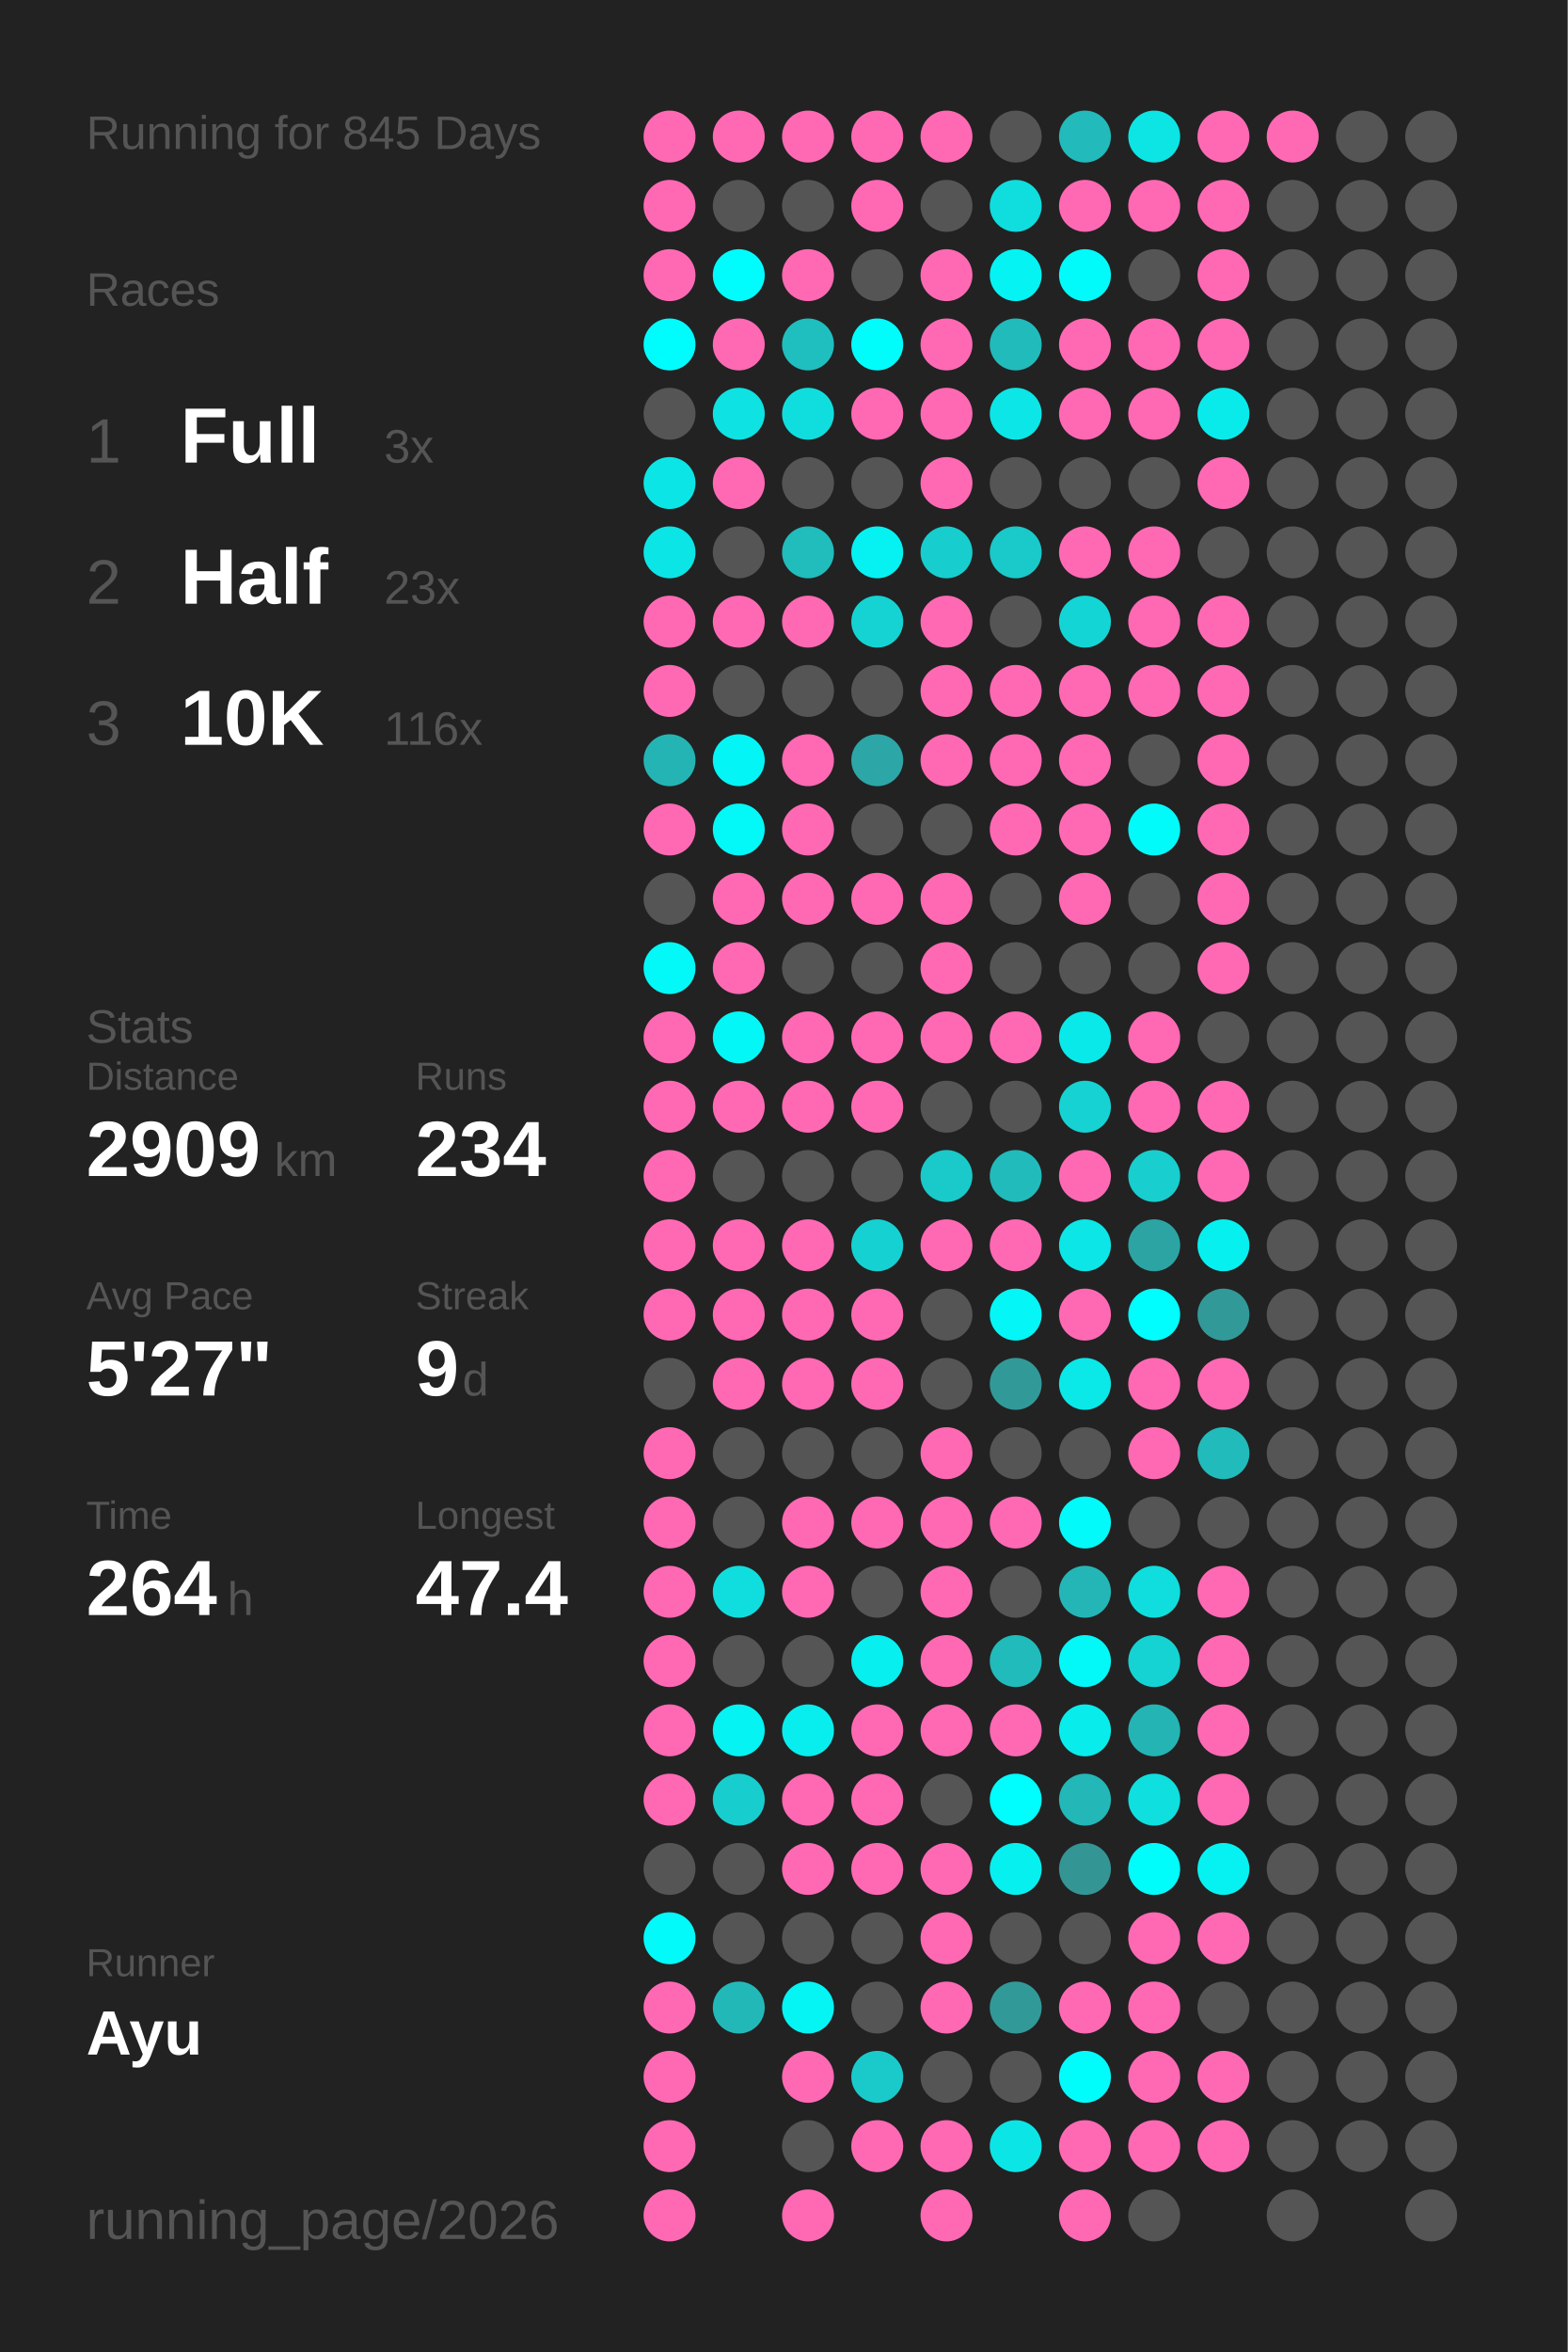
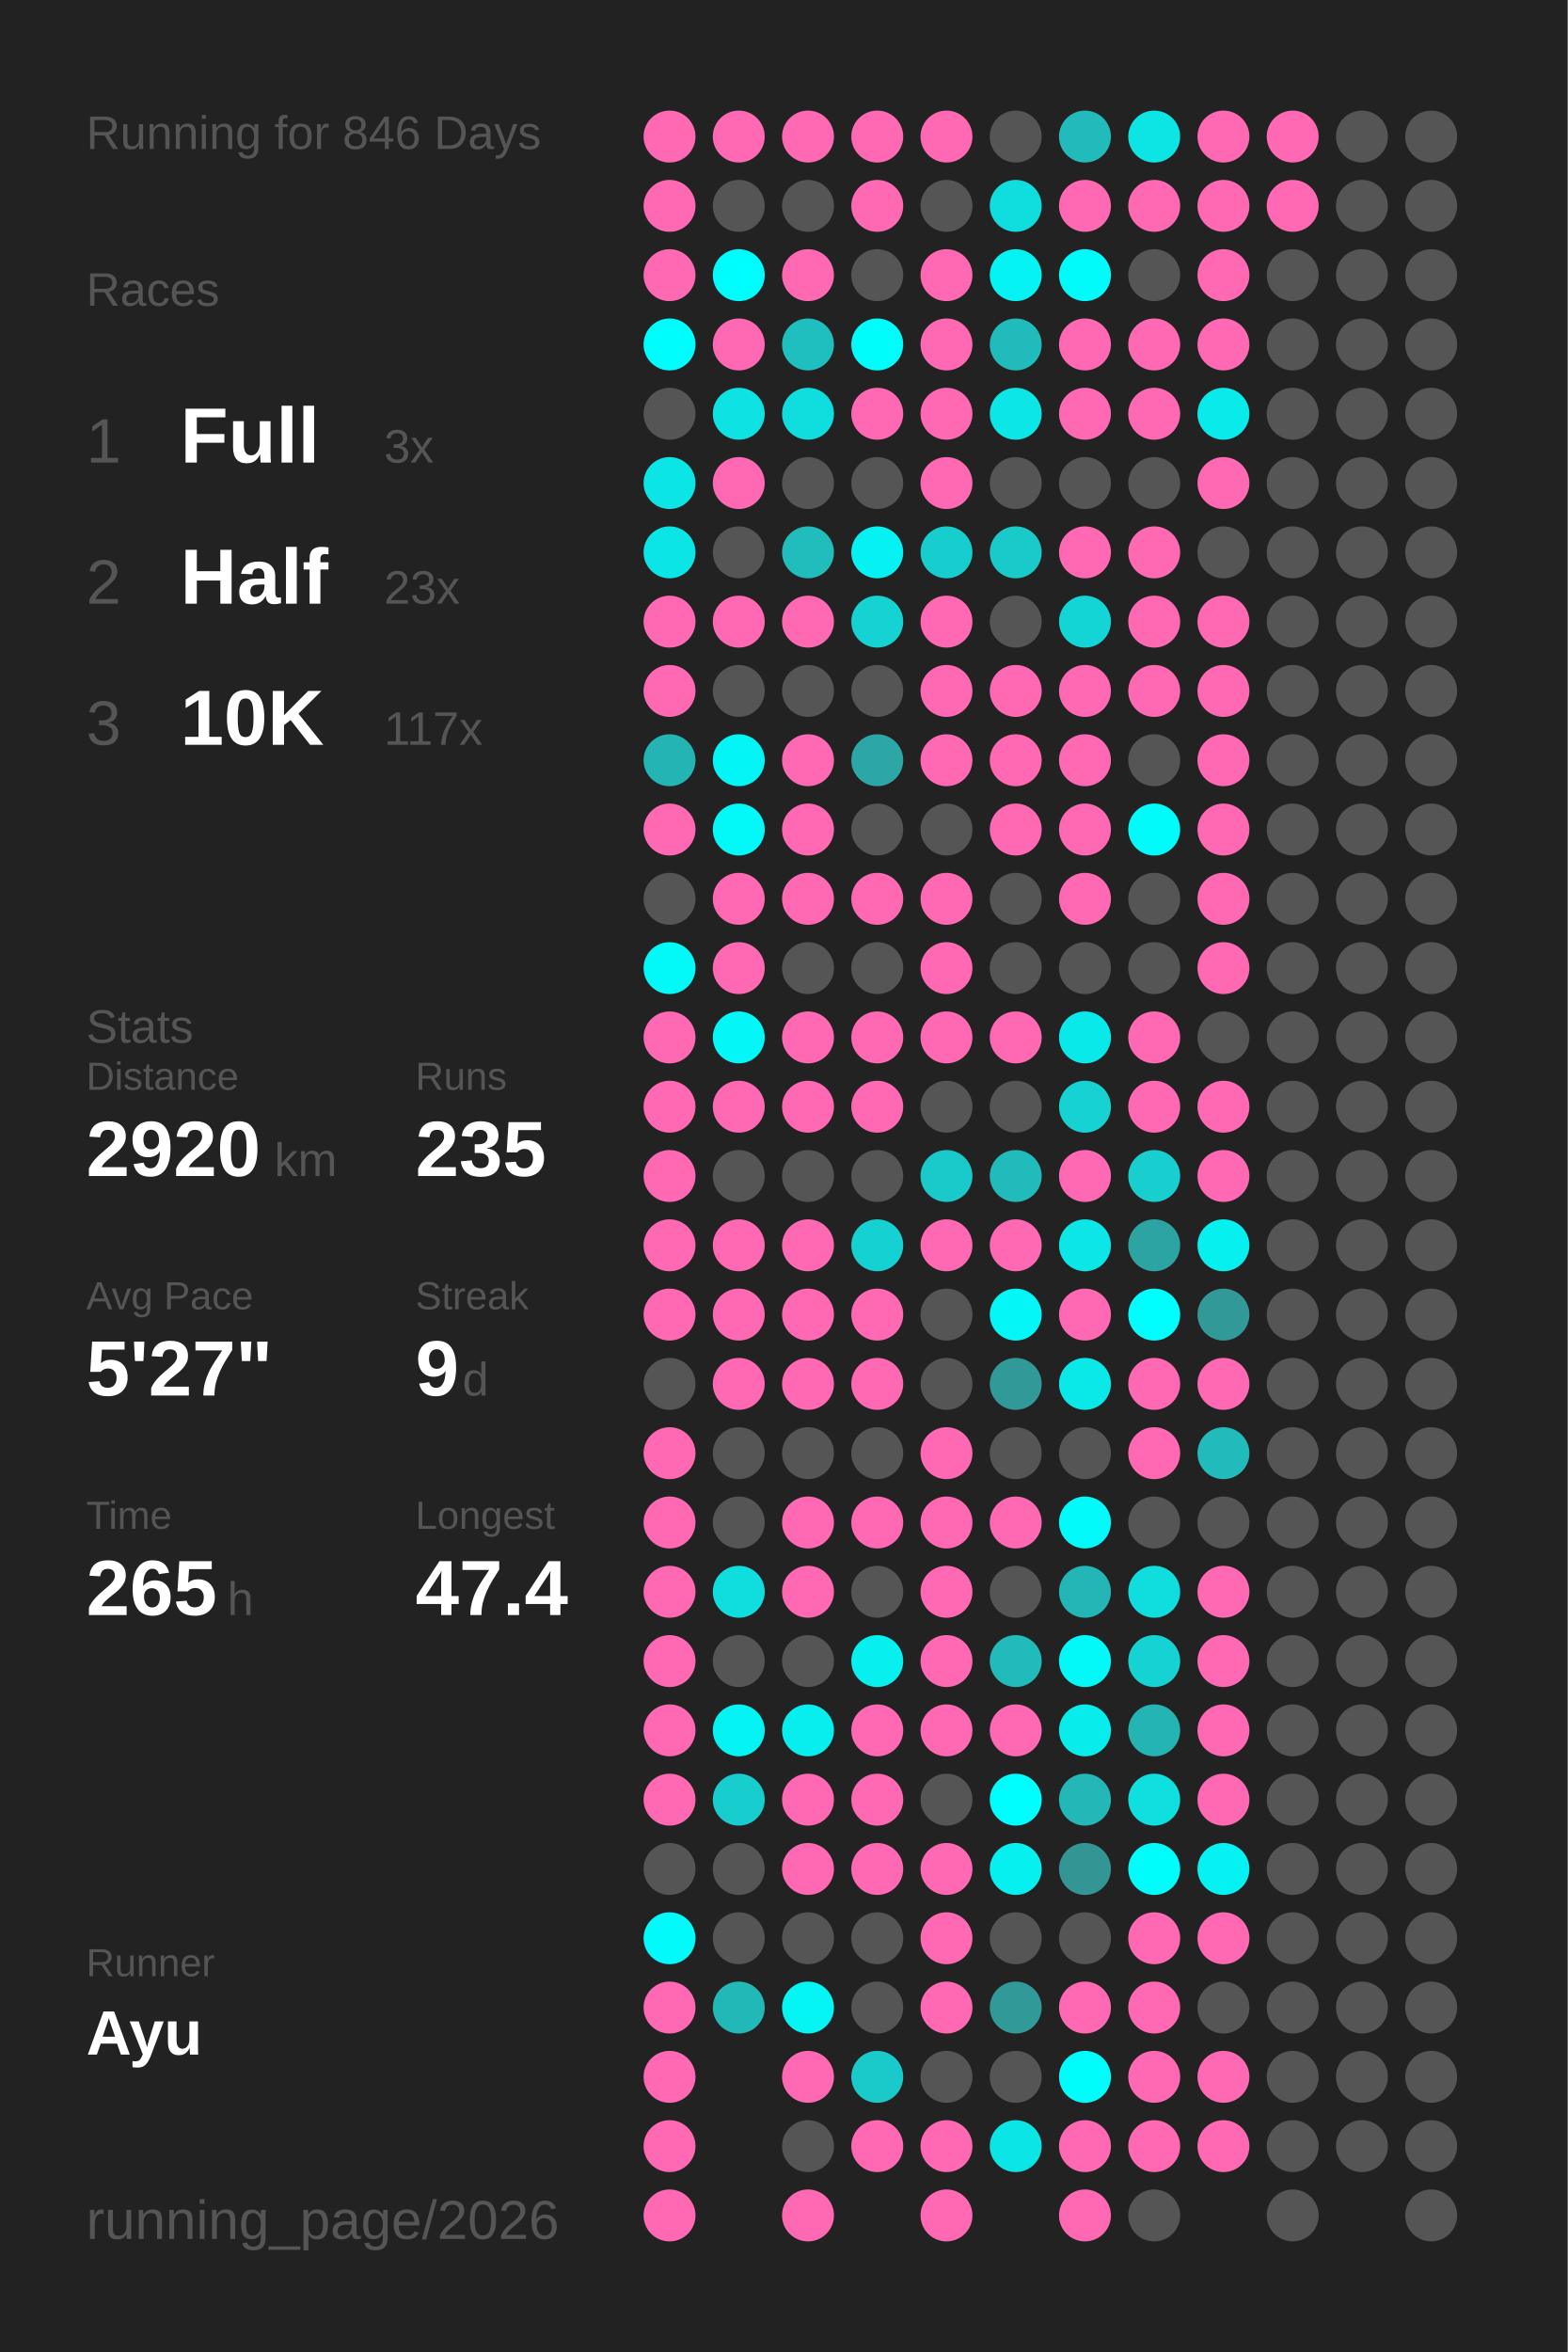
<svg xmlns="http://www.w3.org/2000/svg" baseProfile="full" height="300mm" version="1.1" viewBox="0,0,200,300" width="200mm">
  <defs />
  <rect fill="#222222" height="300" width="200" x="0" y="0" />
-   <text fill="#555555" style="font-size:6px; font-family:Arial;" x="11" y="19">Running for 845 Days</text>
+   <text fill="#555555" style="font-size:6px; font-family:Arial;" x="11" y="19">Running for 846 Days</text>
  <text fill="#555555" style="font-size:6px; font-family:Arial;" x="11" y="39">Races</text>
  <text fill="#555555" style="font-size:8px; font-family:Arial;" x="11" y="59">1</text>
  <text fill="#FFFFFF" style="font-size:10px; font-family:Arial; font-weight:bold;" x="23" y="59">Full</text>
  <text fill="#555555" style="font-size:6px; font-family:Arial;" x="49" y="59">3x</text>
  <text fill="#555555" style="font-size:8px; font-family:Arial;" x="11" y="77">2</text>
  <text fill="#FFFFFF" style="font-size:10px; font-family:Arial; font-weight:bold;" x="23" y="77">Half</text>
  <text fill="#555555" style="font-size:6px; font-family:Arial;" x="49" y="77">23x</text>
  <text fill="#555555" style="font-size:8px; font-family:Arial;" x="11" y="95">3</text>
  <text fill="#FFFFFF" style="font-size:10px; font-family:Arial; font-weight:bold;" x="23" y="95">10K</text>
-   <text fill="#555555" style="font-size:6px; font-family:Arial;" x="49" y="95">116x</text>
+   <text fill="#555555" style="font-size:6px; font-family:Arial;" x="49" y="95">117x</text>
  <text fill="#555555" style="font-size:6px; font-family:Arial;" x="11" y="133">Stats</text>
  <text fill="#555555" style="font-size:5px; font-family:Arial;" x="11" y="139">Distance</text>
-   <text fill="#FFFFFF" style="font-size:10px; font-family:Arial; font-weight:bold;" x="11" y="150">2909</text>
+   <text fill="#FFFFFF" style="font-size:10px; font-family:Arial; font-weight:bold;" x="11" y="150">2920</text>
  <text fill="#555555" style="font-size:6px; font-family:Arial;" x="35" y="150">km</text>
  <text fill="#555555" style="font-size:5px; font-family:Arial;" x="53" y="139">Runs</text>
-   <text fill="#FFFFFF" style="font-size:10px; font-family:Arial; font-weight:bold;" x="53" y="150">234</text>
+   <text fill="#FFFFFF" style="font-size:10px; font-family:Arial; font-weight:bold;" x="53" y="150">235</text>
  <text fill="#555555" style="font-size:5px; font-family:Arial;" x="11" y="167">Avg Pace</text>
  <text fill="#FFFFFF" style="font-size:10px; font-family:Arial; font-weight:bold;" x="11" y="178">5'27"</text>
  <text fill="#555555" style="font-size:5px; font-family:Arial;" x="53" y="167">Streak</text>
  <text fill="#FFFFFF" style="font-size:10px; font-family:Arial; font-weight:bold;" x="53" y="178">9</text>
  <text fill="#555555" style="font-size:6px; font-family:Arial;" x="59" y="178">d</text>
  <text fill="#555555" style="font-size:5px; font-family:Arial;" x="11" y="195">Time</text>
-   <text fill="#FFFFFF" style="font-size:10px; font-family:Arial; font-weight:bold;" x="11" y="206">264</text>
+   <text fill="#FFFFFF" style="font-size:10px; font-family:Arial; font-weight:bold;" x="11" y="206">265</text>
  <text fill="#555555" style="font-size:6px; font-family:Arial;" x="29" y="206">h</text>
  <text fill="#555555" style="font-size:5px; font-family:Arial;" x="53" y="195">Longest</text>
  <text fill="#FFFFFF" style="font-size:10px; font-family:Arial; font-weight:bold;" x="53" y="206">47.4</text>
  <text fill="#555555" style="font-size:5px; font-family:Arial;" x="11" y="252.065">Runner</text>
  <text fill="#FFFFFF" style="font-size:8px; font-family:Arial; font-weight:bold;" x="11" y="262.065">Ayu</text>
  <text fill="#555555" style="font-size:7px; font-family:Arial;" x="11" y="285.581">running_page/2026</text>
  <circle cx="85.417" cy="17.419" fill="#ff69b4" r="3.312" />
  <circle cx="85.417" cy="26.258" fill="#ff69b4" r="3.312" />
  <circle cx="85.417" cy="35.097" fill="#ff69b4" r="3.312" />
  <circle cx="85.417" cy="43.935" fill="#00fdfd" r="3.312" />
  <circle cx="85.417" cy="52.774" fill="#555555" r="3.312" />
  <circle cx="85.417" cy="61.613" fill="#0ce5e5" r="3.312" />
  <circle cx="85.417" cy="70.452" fill="#0ce5e5" r="3.312" />
  <circle cx="85.417" cy="79.29" fill="#ff69b4" r="3.312" />
  <circle cx="85.417" cy="88.129" fill="#ff69b4" r="3.312" />
  <circle cx="85.417" cy="96.968" fill="#25b4b4" r="3.312" />
  <circle cx="85.417" cy="105.806" fill="#ff69b4" r="3.312" />
  <circle cx="85.417" cy="114.645" fill="#555555" r="3.312" />
  <circle cx="85.417" cy="123.484" fill="#03f8f8" r="3.312" />
  <circle cx="85.417" cy="132.323" fill="#ff69b4" r="3.312" />
  <circle cx="85.417" cy="141.161" fill="#ff69b4" r="3.312" />
  <circle cx="85.417" cy="150" fill="#ff69b4" r="3.312" />
  <circle cx="85.417" cy="158.839" fill="#ff69b4" r="3.312" />
  <circle cx="85.417" cy="167.677" fill="#ff69b4" r="3.312" />
  <circle cx="85.417" cy="176.516" fill="#555555" r="3.312" />
  <circle cx="85.417" cy="185.355" fill="#ff69b4" r="3.312" />
  <circle cx="85.417" cy="194.194" fill="#ff69b4" r="3.312" />
  <circle cx="85.417" cy="203.032" fill="#ff69b4" r="3.312" />
  <circle cx="85.417" cy="211.871" fill="#ff69b4" r="3.312" />
  <circle cx="85.417" cy="220.71" fill="#ff69b4" r="3.312" />
  <circle cx="85.417" cy="229.548" fill="#ff69b4" r="3.312" />
  <circle cx="85.417" cy="238.387" fill="#555555" r="3.312" />
  <circle cx="85.417" cy="247.226" fill="#02fafa" r="3.312" />
  <circle cx="85.417" cy="256.065" fill="#ff69b4" r="3.312" />
  <circle cx="85.417" cy="264.903" fill="#ff69b4" r="3.312" />
  <circle cx="85.417" cy="273.742" fill="#ff69b4" r="3.312" />
  <circle cx="85.417" cy="282.581" fill="#ff69b4" r="3.312" />
  <circle cx="94.25" cy="17.419" fill="#ff69b4" r="3.312" />
  <circle cx="94.25" cy="26.258" fill="#555555" r="3.312" />
  <circle cx="94.25" cy="35.097" fill="#00fdfd" r="3.312" />
  <circle cx="94.25" cy="43.935" fill="#ff69b4" r="3.312" />
  <circle cx="94.25" cy="52.774" fill="#0ee2e2" r="3.312" />
  <circle cx="94.25" cy="61.613" fill="#ff69b4" r="3.312" />
  <circle cx="94.25" cy="70.452" fill="#555555" r="3.312" />
  <circle cx="94.25" cy="79.29" fill="#ff69b4" r="3.312" />
  <circle cx="94.25" cy="88.129" fill="#555555" r="3.312" />
  <circle cx="94.25" cy="96.968" fill="#04f5f5" r="3.312" />
  <circle cx="94.25" cy="105.806" fill="#03f8f8" r="3.312" />
  <circle cx="94.25" cy="114.645" fill="#ff69b4" r="3.312" />
  <circle cx="94.25" cy="123.484" fill="#ff69b4" r="3.312" />
  <circle cx="94.25" cy="132.323" fill="#03f7f7" r="3.312" />
  <circle cx="94.25" cy="141.161" fill="#ff69b4" r="3.312" />
  <circle cx="94.25" cy="150" fill="#555555" r="3.312" />
  <circle cx="94.25" cy="158.839" fill="#ff69b4" r="3.312" />
  <circle cx="94.25" cy="167.677" fill="#ff69b4" r="3.312" />
  <circle cx="94.25" cy="176.516" fill="#ff69b4" r="3.312" />
  <circle cx="94.25" cy="185.355" fill="#555555" r="3.312" />
  <circle cx="94.25" cy="194.194" fill="#555555" r="3.312" />
  <circle cx="94.25" cy="203.032" fill="#10dede" r="3.312" />
  <circle cx="94.25" cy="211.871" fill="#555555" r="3.312" />
  <circle cx="94.25" cy="220.71" fill="#05f3f3" r="3.312" />
  <circle cx="94.25" cy="229.548" fill="#18cdcd" r="3.312" />
  <circle cx="94.25" cy="238.387" fill="#555555" r="3.312" />
  <circle cx="94.25" cy="247.226" fill="#555555" r="3.312" />
  <circle cx="94.25" cy="256.065" fill="#23b8b8" r="3.312" />
  <circle cx="103.083" cy="17.419" fill="#ff69b4" r="3.312" />
  <circle cx="103.083" cy="26.258" fill="#555555" r="3.312" />
  <circle cx="103.083" cy="35.097" fill="#ff69b4" r="3.312" />
  <circle cx="103.083" cy="43.935" fill="#1fbfbf" r="3.312" />
  <circle cx="103.083" cy="52.774" fill="#10dede" r="3.312" />
  <circle cx="103.083" cy="61.613" fill="#555555" r="3.312" />
  <circle cx="103.083" cy="70.452" fill="#21bcbc" r="3.312" />
  <circle cx="103.083" cy="79.29" fill="#ff69b4" r="3.312" />
  <circle cx="103.083" cy="88.129" fill="#555555" r="3.312" />
  <circle cx="103.083" cy="96.968" fill="#ff69b4" r="3.312" />
  <circle cx="103.083" cy="105.806" fill="#ff69b4" r="3.312" />
  <circle cx="103.083" cy="114.645" fill="#ff69b4" r="3.312" />
  <circle cx="103.083" cy="123.484" fill="#555555" r="3.312" />
  <circle cx="103.083" cy="132.323" fill="#ff69b4" r="3.312" />
  <circle cx="103.083" cy="141.161" fill="#ff69b4" r="3.312" />
  <circle cx="103.083" cy="150" fill="#555555" r="3.312" />
  <circle cx="103.083" cy="158.839" fill="#ff69b4" r="3.312" />
  <circle cx="103.083" cy="167.677" fill="#ff69b4" r="3.312" />
  <circle cx="103.083" cy="176.516" fill="#ff69b4" r="3.312" />
  <circle cx="103.083" cy="185.355" fill="#555555" r="3.312" />
  <circle cx="103.083" cy="194.194" fill="#ff69b4" r="3.312" />
  <circle cx="103.083" cy="203.032" fill="#ff69b4" r="3.312" />
  <circle cx="103.083" cy="211.871" fill="#555555" r="3.312" />
  <circle cx="103.083" cy="220.71" fill="#08eeee" r="3.312" />
  <circle cx="103.083" cy="229.548" fill="#ff69b4" r="3.312" />
  <circle cx="103.083" cy="238.387" fill="#ff69b4" r="3.312" />
  <circle cx="103.083" cy="247.226" fill="#555555" r="3.312" />
  <circle cx="103.083" cy="256.065" fill="#05f4f4" r="3.312" />
  <circle cx="103.083" cy="264.903" fill="#ff69b4" r="3.312" />
  <circle cx="103.083" cy="273.742" fill="#555555" r="3.312" />
  <circle cx="103.083" cy="282.581" fill="#ff69b4" r="3.312" />
  <circle cx="111.917" cy="17.419" fill="#ff69b4" r="3.312" />
  <circle cx="111.917" cy="26.258" fill="#ff69b4" r="3.312" />
  <circle cx="111.917" cy="35.097" fill="#555555" r="3.312" />
  <circle cx="111.917" cy="43.935" fill="#01fcfc" r="3.312" />
  <circle cx="111.917" cy="52.774" fill="#ff69b4" r="3.312" />
  <circle cx="111.917" cy="61.613" fill="#555555" r="3.312" />
  <circle cx="111.917" cy="70.452" fill="#06f1f1" r="3.312" />
  <circle cx="111.917" cy="79.29" fill="#15d3d3" r="3.312" />
  <circle cx="111.917" cy="88.129" fill="#555555" r="3.312" />
  <circle cx="111.917" cy="96.968" fill="#2ca6a6" r="3.312" />
  <circle cx="111.917" cy="105.806" fill="#555555" r="3.312" />
  <circle cx="111.917" cy="114.645" fill="#ff69b4" r="3.312" />
  <circle cx="111.917" cy="123.484" fill="#555555" r="3.312" />
  <circle cx="111.917" cy="132.323" fill="#ff69b4" r="3.312" />
  <circle cx="111.917" cy="141.161" fill="#ff69b4" r="3.312" />
  <circle cx="111.917" cy="150" fill="#555555" r="3.312" />
  <circle cx="111.917" cy="158.839" fill="#16d1d1" r="3.312" />
  <circle cx="111.917" cy="167.677" fill="#ff69b4" r="3.312" />
  <circle cx="111.917" cy="176.516" fill="#ff69b4" r="3.312" />
  <circle cx="111.917" cy="185.355" fill="#555555" r="3.312" />
  <circle cx="111.917" cy="194.194" fill="#ff69b4" r="3.312" />
  <circle cx="111.917" cy="203.032" fill="#555555" r="3.312" />
  <circle cx="111.917" cy="211.871" fill="#07efef" r="3.312" />
  <circle cx="111.917" cy="220.71" fill="#ff69b4" r="3.312" />
  <circle cx="111.917" cy="229.548" fill="#ff69b4" r="3.312" />
  <circle cx="111.917" cy="238.387" fill="#ff69b4" r="3.312" />
  <circle cx="111.917" cy="247.226" fill="#555555" r="3.312" />
  <circle cx="111.917" cy="256.065" fill="#555555" r="3.312" />
  <circle cx="111.917" cy="264.903" fill="#1acaca" r="3.312" />
  <circle cx="111.917" cy="273.742" fill="#ff69b4" r="3.312" />
  <circle cx="120.75" cy="17.419" fill="#ff69b4" r="3.312" />
  <circle cx="120.75" cy="26.258" fill="#555555" r="3.312" />
  <circle cx="120.75" cy="35.097" fill="#ff69b4" r="3.312" />
  <circle cx="120.75" cy="43.935" fill="#ff69b4" r="3.312" />
  <circle cx="120.75" cy="52.774" fill="#ff69b4" r="3.312" />
  <circle cx="120.75" cy="61.613" fill="#ff69b4" r="3.312" />
  <circle cx="120.75" cy="70.452" fill="#18cdcd" r="3.312" />
  <circle cx="120.75" cy="79.29" fill="#ff69b4" r="3.312" />
  <circle cx="120.75" cy="88.129" fill="#ff69b4" r="3.312" />
  <circle cx="120.75" cy="96.968" fill="#ff69b4" r="3.312" />
  <circle cx="120.75" cy="105.806" fill="#555555" r="3.312" />
  <circle cx="120.75" cy="114.645" fill="#ff69b4" r="3.312" />
  <circle cx="120.75" cy="123.484" fill="#ff69b4" r="3.312" />
  <circle cx="120.75" cy="132.323" fill="#ff69b4" r="3.312" />
  <circle cx="120.75" cy="141.161" fill="#555555" r="3.312" />
  <circle cx="120.75" cy="150" fill="#1ac9c9" r="3.312" />
  <circle cx="120.75" cy="158.839" fill="#ff69b4" r="3.312" />
  <circle cx="120.75" cy="167.677" fill="#555555" r="3.312" />
  <circle cx="120.75" cy="176.516" fill="#555555" r="3.312" />
  <circle cx="120.75" cy="185.355" fill="#ff69b4" r="3.312" />
  <circle cx="120.75" cy="194.194" fill="#ff69b4" r="3.312" />
  <circle cx="120.75" cy="203.032" fill="#ff69b4" r="3.312" />
  <circle cx="120.75" cy="211.871" fill="#ff69b4" r="3.312" />
  <circle cx="120.75" cy="220.71" fill="#ff69b4" r="3.312" />
  <circle cx="120.75" cy="229.548" fill="#555555" r="3.312" />
  <circle cx="120.75" cy="238.387" fill="#ff69b4" r="3.312" />
  <circle cx="120.75" cy="247.226" fill="#ff69b4" r="3.312" />
  <circle cx="120.75" cy="256.065" fill="#ff69b4" r="3.312" />
  <circle cx="120.75" cy="264.903" fill="#555555" r="3.312" />
  <circle cx="120.75" cy="273.742" fill="#ff69b4" r="3.312" />
  <circle cx="120.75" cy="282.581" fill="#ff69b4" r="3.312" />
  <circle cx="129.583" cy="17.419" fill="#555555" r="3.312" />
  <circle cx="129.583" cy="26.258" fill="#10dddd" r="3.312" />
  <circle cx="129.583" cy="35.097" fill="#05f3f3" r="3.312" />
  <circle cx="129.583" cy="43.935" fill="#21bbbb" r="3.312" />
  <circle cx="129.583" cy="52.774" fill="#0ce6e6" r="3.312" />
  <circle cx="129.583" cy="61.613" fill="#555555" r="3.312" />
  <circle cx="129.583" cy="70.452" fill="#1ac9c9" r="3.312" />
  <circle cx="129.583" cy="79.29" fill="#555555" r="3.312" />
  <circle cx="129.583" cy="88.129" fill="#ff69b4" r="3.312" />
  <circle cx="129.583" cy="96.968" fill="#ff69b4" r="3.312" />
  <circle cx="129.583" cy="105.806" fill="#ff69b4" r="3.312" />
  <circle cx="129.583" cy="114.645" fill="#555555" r="3.312" />
  <circle cx="129.583" cy="123.484" fill="#555555" r="3.312" />
  <circle cx="129.583" cy="132.323" fill="#ff69b4" r="3.312" />
  <circle cx="129.583" cy="141.161" fill="#555555" r="3.312" />
  <circle cx="129.583" cy="150" fill="#21bbbb" r="3.312" />
  <circle cx="129.583" cy="158.839" fill="#ff69b4" r="3.312" />
  <circle cx="129.583" cy="167.677" fill="#04f6f6" r="3.312" />
  <circle cx="129.583" cy="176.516" fill="#329999" r="3.312" />
  <circle cx="129.583" cy="185.355" fill="#555555" r="3.312" />
  <circle cx="129.583" cy="194.194" fill="#ff69b4" r="3.312" />
  <circle cx="129.583" cy="203.032" fill="#555555" r="3.312" />
  <circle cx="129.583" cy="211.871" fill="#21bbbb" r="3.312" />
  <circle cx="129.583" cy="220.71" fill="#ff69b4" r="3.312" />
  <circle cx="129.583" cy="229.548" fill="#00fefe" r="3.312" />
  <circle cx="129.583" cy="238.387" fill="#07f0f0" r="3.312" />
  <circle cx="129.583" cy="247.226" fill="#555555" r="3.312" />
  <circle cx="129.583" cy="256.065" fill="#329999" r="3.312" />
  <circle cx="129.583" cy="264.903" fill="#555555" r="3.312" />
  <circle cx="129.583" cy="273.742" fill="#0ce5e5" r="3.312" />
  <circle cx="138.417" cy="17.419" fill="#22baba" r="3.312" />
  <circle cx="138.417" cy="26.258" fill="#ff69b4" r="3.312" />
  <circle cx="138.417" cy="35.097" fill="#01fbfb" r="3.312" />
  <circle cx="138.417" cy="43.935" fill="#ff69b4" r="3.312" />
  <circle cx="138.417" cy="52.774" fill="#ff69b4" r="3.312" />
  <circle cx="138.417" cy="61.613" fill="#555555" r="3.312" />
  <circle cx="138.417" cy="70.452" fill="#ff69b4" r="3.312" />
  <circle cx="138.417" cy="79.29" fill="#14d5d5" r="3.312" />
  <circle cx="138.417" cy="88.129" fill="#ff69b4" r="3.312" />
  <circle cx="138.417" cy="96.968" fill="#ff69b4" r="3.312" />
  <circle cx="138.417" cy="105.806" fill="#ff69b4" r="3.312" />
  <circle cx="138.417" cy="114.645" fill="#ff69b4" r="3.312" />
  <circle cx="138.417" cy="123.484" fill="#555555" r="3.312" />
  <circle cx="138.417" cy="132.323" fill="#0ae9e9" r="3.312" />
  <circle cx="138.417" cy="141.161" fill="#16d2d2" r="3.312" />
  <circle cx="138.417" cy="150" fill="#ff69b4" r="3.312" />
  <circle cx="138.417" cy="158.839" fill="#0ce6e6" r="3.312" />
  <circle cx="138.417" cy="167.677" fill="#ff69b4" r="3.312" />
  <circle cx="138.417" cy="176.516" fill="#0be8e8" r="3.312" />
  <circle cx="138.417" cy="185.355" fill="#555555" r="3.312" />
  <circle cx="138.417" cy="194.194" fill="#02fafa" r="3.312" />
  <circle cx="138.417" cy="203.032" fill="#24b6b6" r="3.312" />
  <circle cx="138.417" cy="211.871" fill="#03f8f8" r="3.312" />
  <circle cx="138.417" cy="220.71" fill="#09ecec" r="3.312" />
  <circle cx="138.417" cy="229.548" fill="#23b7b7" r="3.312" />
  <circle cx="138.417" cy="238.387" fill="#349595" r="3.312" />
  <circle cx="138.417" cy="247.226" fill="#555555" r="3.312" />
  <circle cx="138.417" cy="256.065" fill="#ff69b4" r="3.312" />
  <circle cx="138.417" cy="264.903" fill="#01fcfc" r="3.312" />
  <circle cx="138.417" cy="273.742" fill="#ff69b4" r="3.312" />
  <circle cx="138.417" cy="282.581" fill="#ff69b4" r="3.312" />
  <circle cx="147.25" cy="17.419" fill="#0de4e4" r="3.312" />
  <circle cx="147.25" cy="26.258" fill="#ff69b4" r="3.312" />
  <circle cx="147.25" cy="35.097" fill="#555555" r="3.312" />
  <circle cx="147.25" cy="43.935" fill="#ff69b4" r="3.312" />
  <circle cx="147.25" cy="52.774" fill="#ff69b4" r="3.312" />
  <circle cx="147.25" cy="61.613" fill="#555555" r="3.312" />
  <circle cx="147.25" cy="70.452" fill="#ff69b4" r="3.312" />
  <circle cx="147.25" cy="79.29" fill="#ff69b4" r="3.312" />
  <circle cx="147.25" cy="88.129" fill="#ff69b4" r="3.312" />
  <circle cx="147.25" cy="96.968" fill="#555555" r="3.312" />
  <circle cx="147.25" cy="105.806" fill="#01fbfb" r="3.312" />
  <circle cx="147.25" cy="114.645" fill="#555555" r="3.312" />
  <circle cx="147.25" cy="123.484" fill="#555555" r="3.312" />
  <circle cx="147.25" cy="132.323" fill="#ff69b4" r="3.312" />
  <circle cx="147.25" cy="141.161" fill="#ff69b4" r="3.312" />
  <circle cx="147.25" cy="150" fill="#18cece" r="3.312" />
  <circle cx="147.25" cy="158.839" fill="#2da4a4" r="3.312" />
  <circle cx="147.25" cy="167.677" fill="#00fefe" r="3.312" />
  <circle cx="147.25" cy="176.516" fill="#ff69b4" r="3.312" />
  <circle cx="147.25" cy="185.355" fill="#ff69b4" r="3.312" />
  <circle cx="147.25" cy="194.194" fill="#555555" r="3.312" />
  <circle cx="147.25" cy="203.032" fill="#10dddd" r="3.312" />
  <circle cx="147.25" cy="211.871" fill="#15d3d3" r="3.312" />
  <circle cx="147.25" cy="220.71" fill="#25b4b4" r="3.312" />
  <circle cx="147.25" cy="229.548" fill="#0fdfdf" r="3.312" />
  <circle cx="147.25" cy="238.387" fill="#01fcfc" r="3.312" />
  <circle cx="147.25" cy="247.226" fill="#ff69b4" r="3.312" />
  <circle cx="147.25" cy="256.065" fill="#ff69b4" r="3.312" />
  <circle cx="147.25" cy="264.903" fill="#ff69b4" r="3.312" />
  <circle cx="147.25" cy="273.742" fill="#ff69b4" r="3.312" />
  <circle cx="147.25" cy="282.581" fill="#555555" r="3.312" />
  <circle cx="156.083" cy="17.419" fill="#ff69b4" r="3.312" />
  <circle cx="156.083" cy="26.258" fill="#ff69b4" r="3.312" />
  <circle cx="156.083" cy="35.097" fill="#ff69b4" r="3.312" />
  <circle cx="156.083" cy="43.935" fill="#ff69b4" r="3.312" />
  <circle cx="156.083" cy="52.774" fill="#09ebeb" r="3.312" />
  <circle cx="156.083" cy="61.613" fill="#ff69b4" r="3.312" />
  <circle cx="156.083" cy="70.452" fill="#555555" r="3.312" />
  <circle cx="156.083" cy="79.29" fill="#ff69b4" r="3.312" />
  <circle cx="156.083" cy="88.129" fill="#ff69b4" r="3.312" />
  <circle cx="156.083" cy="96.968" fill="#ff69b4" r="3.312" />
  <circle cx="156.083" cy="105.806" fill="#ff69b4" r="3.312" />
  <circle cx="156.083" cy="114.645" fill="#ff69b4" r="3.312" />
  <circle cx="156.083" cy="123.484" fill="#ff69b4" r="3.312" />
  <circle cx="156.083" cy="132.323" fill="#555555" r="3.312" />
  <circle cx="156.083" cy="141.161" fill="#ff69b4" r="3.312" />
  <circle cx="156.083" cy="150" fill="#ff69b4" r="3.312" />
  <circle cx="156.083" cy="158.839" fill="#07f0f0" r="3.312" />
  <circle cx="156.083" cy="167.677" fill="#329999" r="3.312" />
  <circle cx="156.083" cy="176.516" fill="#ff69b4" r="3.312" />
  <circle cx="156.083" cy="185.355" fill="#21bbbb" r="3.312" />
  <circle cx="156.083" cy="194.194" fill="#555555" r="3.312" />
  <circle cx="156.083" cy="203.032" fill="#ff69b4" r="3.312" />
  <circle cx="156.083" cy="211.871" fill="#ff69b4" r="3.312" />
  <circle cx="156.083" cy="220.71" fill="#ff69b4" r="3.312" />
  <circle cx="156.083" cy="229.548" fill="#ff69b4" r="3.312" />
  <circle cx="156.083" cy="238.387" fill="#06f2f2" r="3.312" />
  <circle cx="156.083" cy="247.226" fill="#ff69b4" r="3.312" />
  <circle cx="156.083" cy="256.065" fill="#555555" r="3.312" />
  <circle cx="156.083" cy="264.903" fill="#ff69b4" r="3.312" />
  <circle cx="156.083" cy="273.742" fill="#ff69b4" r="3.312" />
  <circle cx="164.917" cy="17.419" fill="#ff69b4" r="3.312" />
-   <circle cx="164.917" cy="26.258" fill="#555555" r="3.312" />
+   <circle cx="164.917" cy="26.258" fill="#ff69b4" r="3.312" />
  <circle cx="164.917" cy="35.097" fill="#555555" r="3.312" />
  <circle cx="164.917" cy="43.935" fill="#555555" r="3.312" />
  <circle cx="164.917" cy="52.774" fill="#555555" r="3.312" />
  <circle cx="164.917" cy="61.613" fill="#555555" r="3.312" />
  <circle cx="164.917" cy="70.452" fill="#555555" r="3.312" />
  <circle cx="164.917" cy="79.29" fill="#555555" r="3.312" />
  <circle cx="164.917" cy="88.129" fill="#555555" r="3.312" />
  <circle cx="164.917" cy="96.968" fill="#555555" r="3.312" />
  <circle cx="164.917" cy="105.806" fill="#555555" r="3.312" />
  <circle cx="164.917" cy="114.645" fill="#555555" r="3.312" />
  <circle cx="164.917" cy="123.484" fill="#555555" r="3.312" />
  <circle cx="164.917" cy="132.323" fill="#555555" r="3.312" />
  <circle cx="164.917" cy="141.161" fill="#555555" r="3.312" />
  <circle cx="164.917" cy="150" fill="#555555" r="3.312" />
  <circle cx="164.917" cy="158.839" fill="#555555" r="3.312" />
  <circle cx="164.917" cy="167.677" fill="#555555" r="3.312" />
  <circle cx="164.917" cy="176.516" fill="#555555" r="3.312" />
  <circle cx="164.917" cy="185.355" fill="#555555" r="3.312" />
  <circle cx="164.917" cy="194.194" fill="#555555" r="3.312" />
  <circle cx="164.917" cy="203.032" fill="#555555" r="3.312" />
  <circle cx="164.917" cy="211.871" fill="#555555" r="3.312" />
  <circle cx="164.917" cy="220.71" fill="#555555" r="3.312" />
  <circle cx="164.917" cy="229.548" fill="#555555" r="3.312" />
  <circle cx="164.917" cy="238.387" fill="#555555" r="3.312" />
  <circle cx="164.917" cy="247.226" fill="#555555" r="3.312" />
  <circle cx="164.917" cy="256.065" fill="#555555" r="3.312" />
  <circle cx="164.917" cy="264.903" fill="#555555" r="3.312" />
  <circle cx="164.917" cy="273.742" fill="#555555" r="3.312" />
  <circle cx="164.917" cy="282.581" fill="#555555" r="3.312" />
  <circle cx="173.75" cy="17.419" fill="#555555" r="3.312" />
  <circle cx="173.75" cy="26.258" fill="#555555" r="3.312" />
  <circle cx="173.75" cy="35.097" fill="#555555" r="3.312" />
  <circle cx="173.75" cy="43.935" fill="#555555" r="3.312" />
  <circle cx="173.75" cy="52.774" fill="#555555" r="3.312" />
  <circle cx="173.75" cy="61.613" fill="#555555" r="3.312" />
  <circle cx="173.75" cy="70.452" fill="#555555" r="3.312" />
  <circle cx="173.75" cy="79.29" fill="#555555" r="3.312" />
  <circle cx="173.75" cy="88.129" fill="#555555" r="3.312" />
  <circle cx="173.75" cy="96.968" fill="#555555" r="3.312" />
  <circle cx="173.75" cy="105.806" fill="#555555" r="3.312" />
  <circle cx="173.75" cy="114.645" fill="#555555" r="3.312" />
  <circle cx="173.75" cy="123.484" fill="#555555" r="3.312" />
  <circle cx="173.75" cy="132.323" fill="#555555" r="3.312" />
  <circle cx="173.75" cy="141.161" fill="#555555" r="3.312" />
  <circle cx="173.75" cy="150" fill="#555555" r="3.312" />
  <circle cx="173.75" cy="158.839" fill="#555555" r="3.312" />
  <circle cx="173.75" cy="167.677" fill="#555555" r="3.312" />
  <circle cx="173.75" cy="176.516" fill="#555555" r="3.312" />
  <circle cx="173.75" cy="185.355" fill="#555555" r="3.312" />
  <circle cx="173.75" cy="194.194" fill="#555555" r="3.312" />
  <circle cx="173.75" cy="203.032" fill="#555555" r="3.312" />
  <circle cx="173.75" cy="211.871" fill="#555555" r="3.312" />
  <circle cx="173.75" cy="220.71" fill="#555555" r="3.312" />
  <circle cx="173.75" cy="229.548" fill="#555555" r="3.312" />
  <circle cx="173.75" cy="238.387" fill="#555555" r="3.312" />
  <circle cx="173.75" cy="247.226" fill="#555555" r="3.312" />
  <circle cx="173.75" cy="256.065" fill="#555555" r="3.312" />
  <circle cx="173.75" cy="264.903" fill="#555555" r="3.312" />
  <circle cx="173.75" cy="273.742" fill="#555555" r="3.312" />
  <circle cx="182.583" cy="17.419" fill="#555555" r="3.312" />
  <circle cx="182.583" cy="26.258" fill="#555555" r="3.312" />
  <circle cx="182.583" cy="35.097" fill="#555555" r="3.312" />
  <circle cx="182.583" cy="43.935" fill="#555555" r="3.312" />
  <circle cx="182.583" cy="52.774" fill="#555555" r="3.312" />
  <circle cx="182.583" cy="61.613" fill="#555555" r="3.312" />
  <circle cx="182.583" cy="70.452" fill="#555555" r="3.312" />
  <circle cx="182.583" cy="79.29" fill="#555555" r="3.312" />
  <circle cx="182.583" cy="88.129" fill="#555555" r="3.312" />
  <circle cx="182.583" cy="96.968" fill="#555555" r="3.312" />
  <circle cx="182.583" cy="105.806" fill="#555555" r="3.312" />
  <circle cx="182.583" cy="114.645" fill="#555555" r="3.312" />
  <circle cx="182.583" cy="123.484" fill="#555555" r="3.312" />
  <circle cx="182.583" cy="132.323" fill="#555555" r="3.312" />
  <circle cx="182.583" cy="141.161" fill="#555555" r="3.312" />
  <circle cx="182.583" cy="150" fill="#555555" r="3.312" />
  <circle cx="182.583" cy="158.839" fill="#555555" r="3.312" />
  <circle cx="182.583" cy="167.677" fill="#555555" r="3.312" />
  <circle cx="182.583" cy="176.516" fill="#555555" r="3.312" />
  <circle cx="182.583" cy="185.355" fill="#555555" r="3.312" />
  <circle cx="182.583" cy="194.194" fill="#555555" r="3.312" />
  <circle cx="182.583" cy="203.032" fill="#555555" r="3.312" />
  <circle cx="182.583" cy="211.871" fill="#555555" r="3.312" />
  <circle cx="182.583" cy="220.71" fill="#555555" r="3.312" />
  <circle cx="182.583" cy="229.548" fill="#555555" r="3.312" />
  <circle cx="182.583" cy="238.387" fill="#555555" r="3.312" />
  <circle cx="182.583" cy="247.226" fill="#555555" r="3.312" />
  <circle cx="182.583" cy="256.065" fill="#555555" r="3.312" />
  <circle cx="182.583" cy="264.903" fill="#555555" r="3.312" />
  <circle cx="182.583" cy="273.742" fill="#555555" r="3.312" />
  <circle cx="182.583" cy="282.581" fill="#555555" r="3.312" />
</svg>
